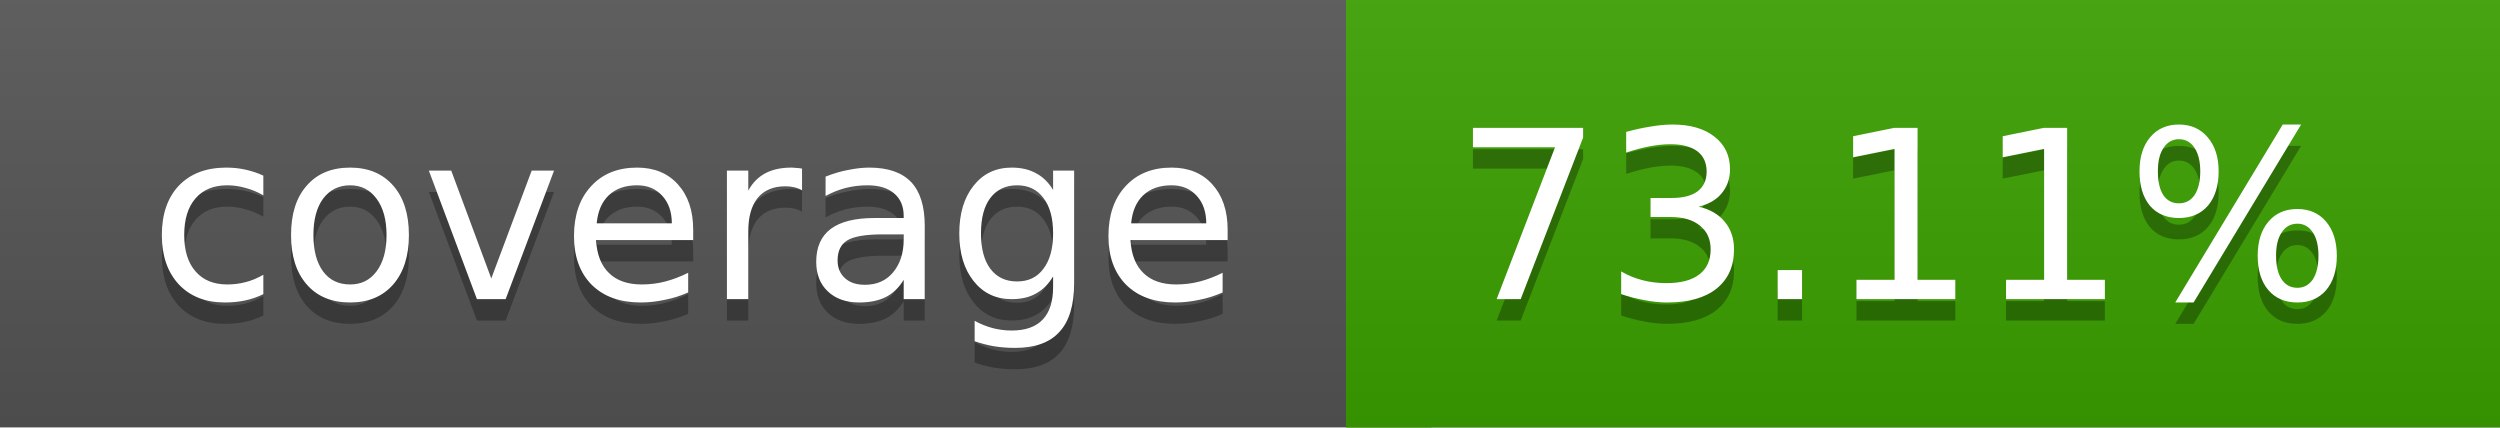
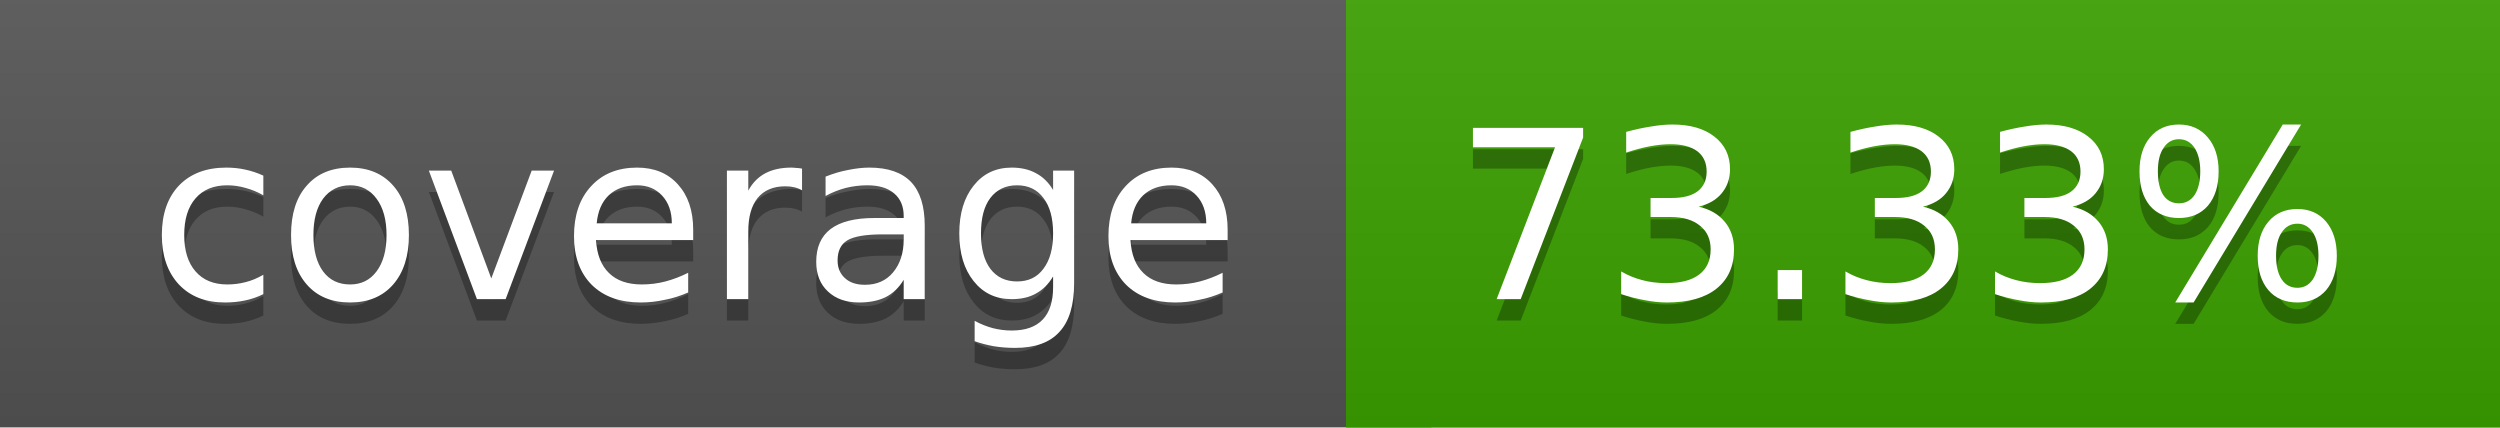
<svg xmlns="http://www.w3.org/2000/svg" width="117" height="20">
  <linearGradient id="a" x2="0" y2="100%">
    <stop offset="0" stop-color="#bbb" stop-opacity=".1" />
    <stop offset="1" stop-opacity=".1" />
  </linearGradient>
  <rect rx="0" width="117" height="20" fill="#555" />
  <rect rx="0" x="63" width="54" height="20" fill="#3ba200" />
  <path fill="#3ba200" d="M63 0h4v20h-4z" />
  <rect rx="0" width="117" height="20" fill="url(#a)" />
  <g fill="#fff" text-anchor="middle" font-family="DejaVu Sans,Verdana,Geneva,sans-serif" font-size="11">
    <text x="32.5" y="15" fill="#010101" fill-opacity=".3">coverage</text>
    <text x="32.5" y="14">coverage</text>
-     <text x="89" y="15" fill="#010101" fill-opacity=".3">73.11%</text>
-     <text x="89" y="14">73.11%</text>
+     <text x="89" y="15" fill="#010101" fill-opacity=".3">73.33%</text>
+     <text x="89" y="14">73.33%</text>
  </g>
</svg>
